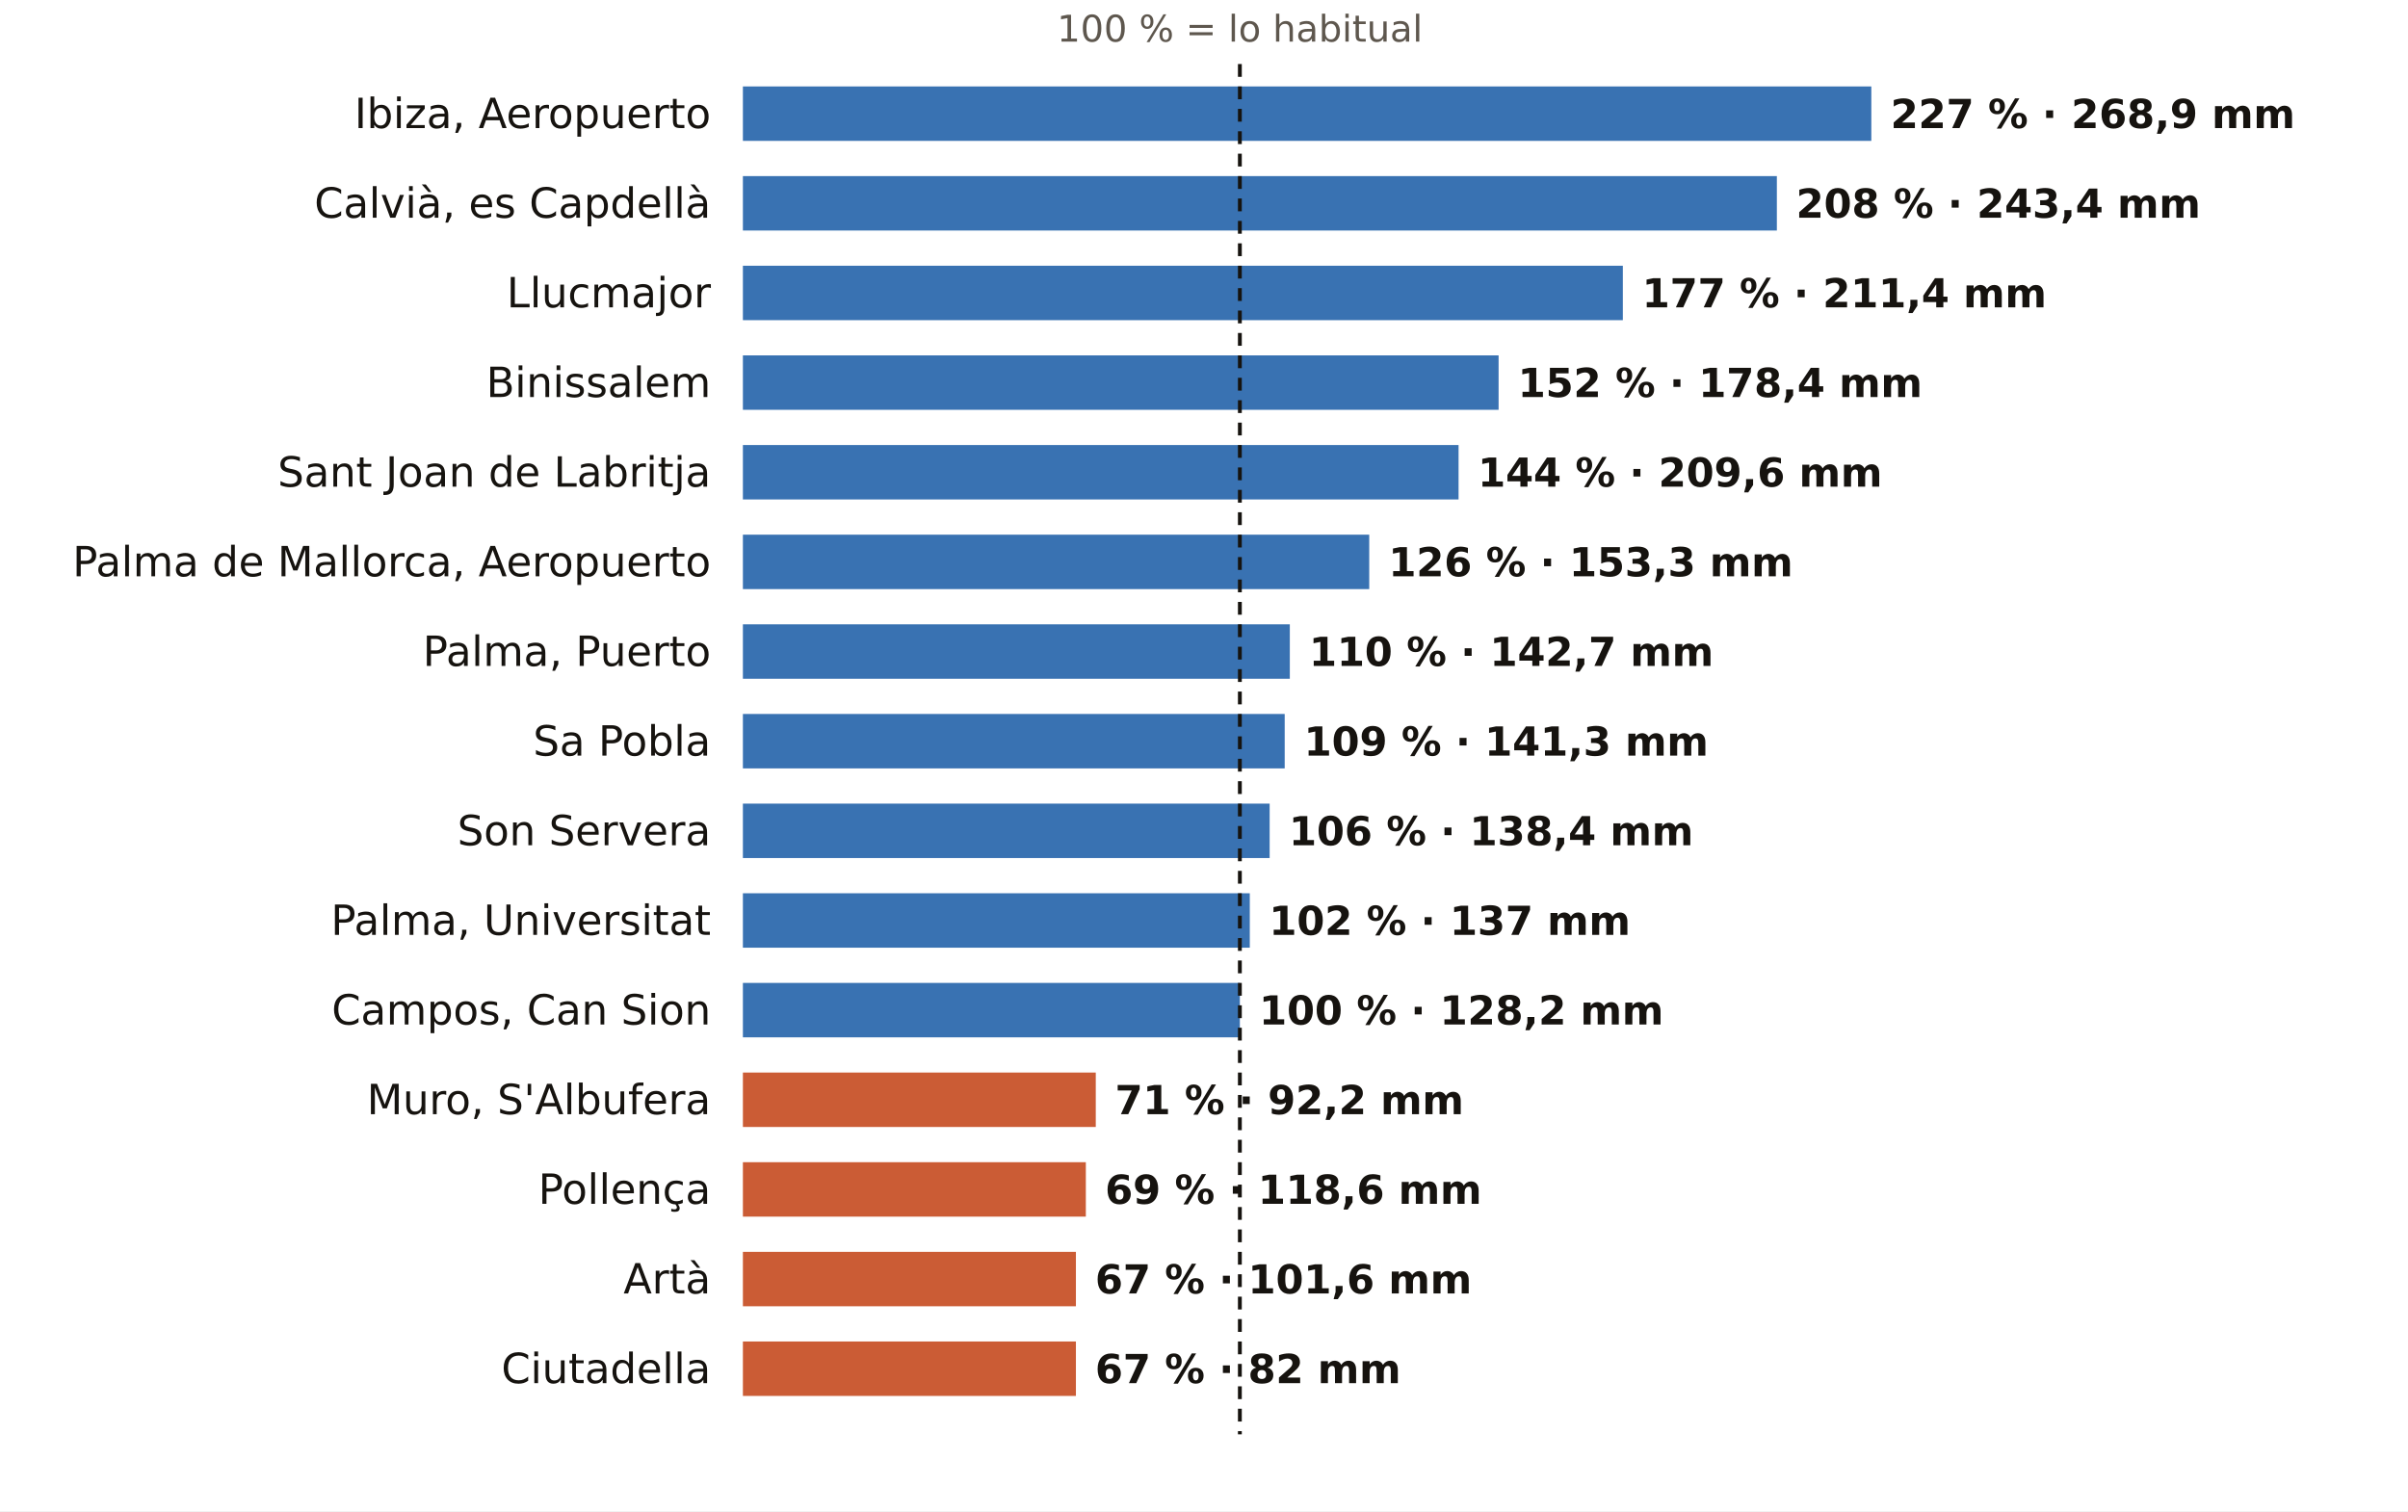
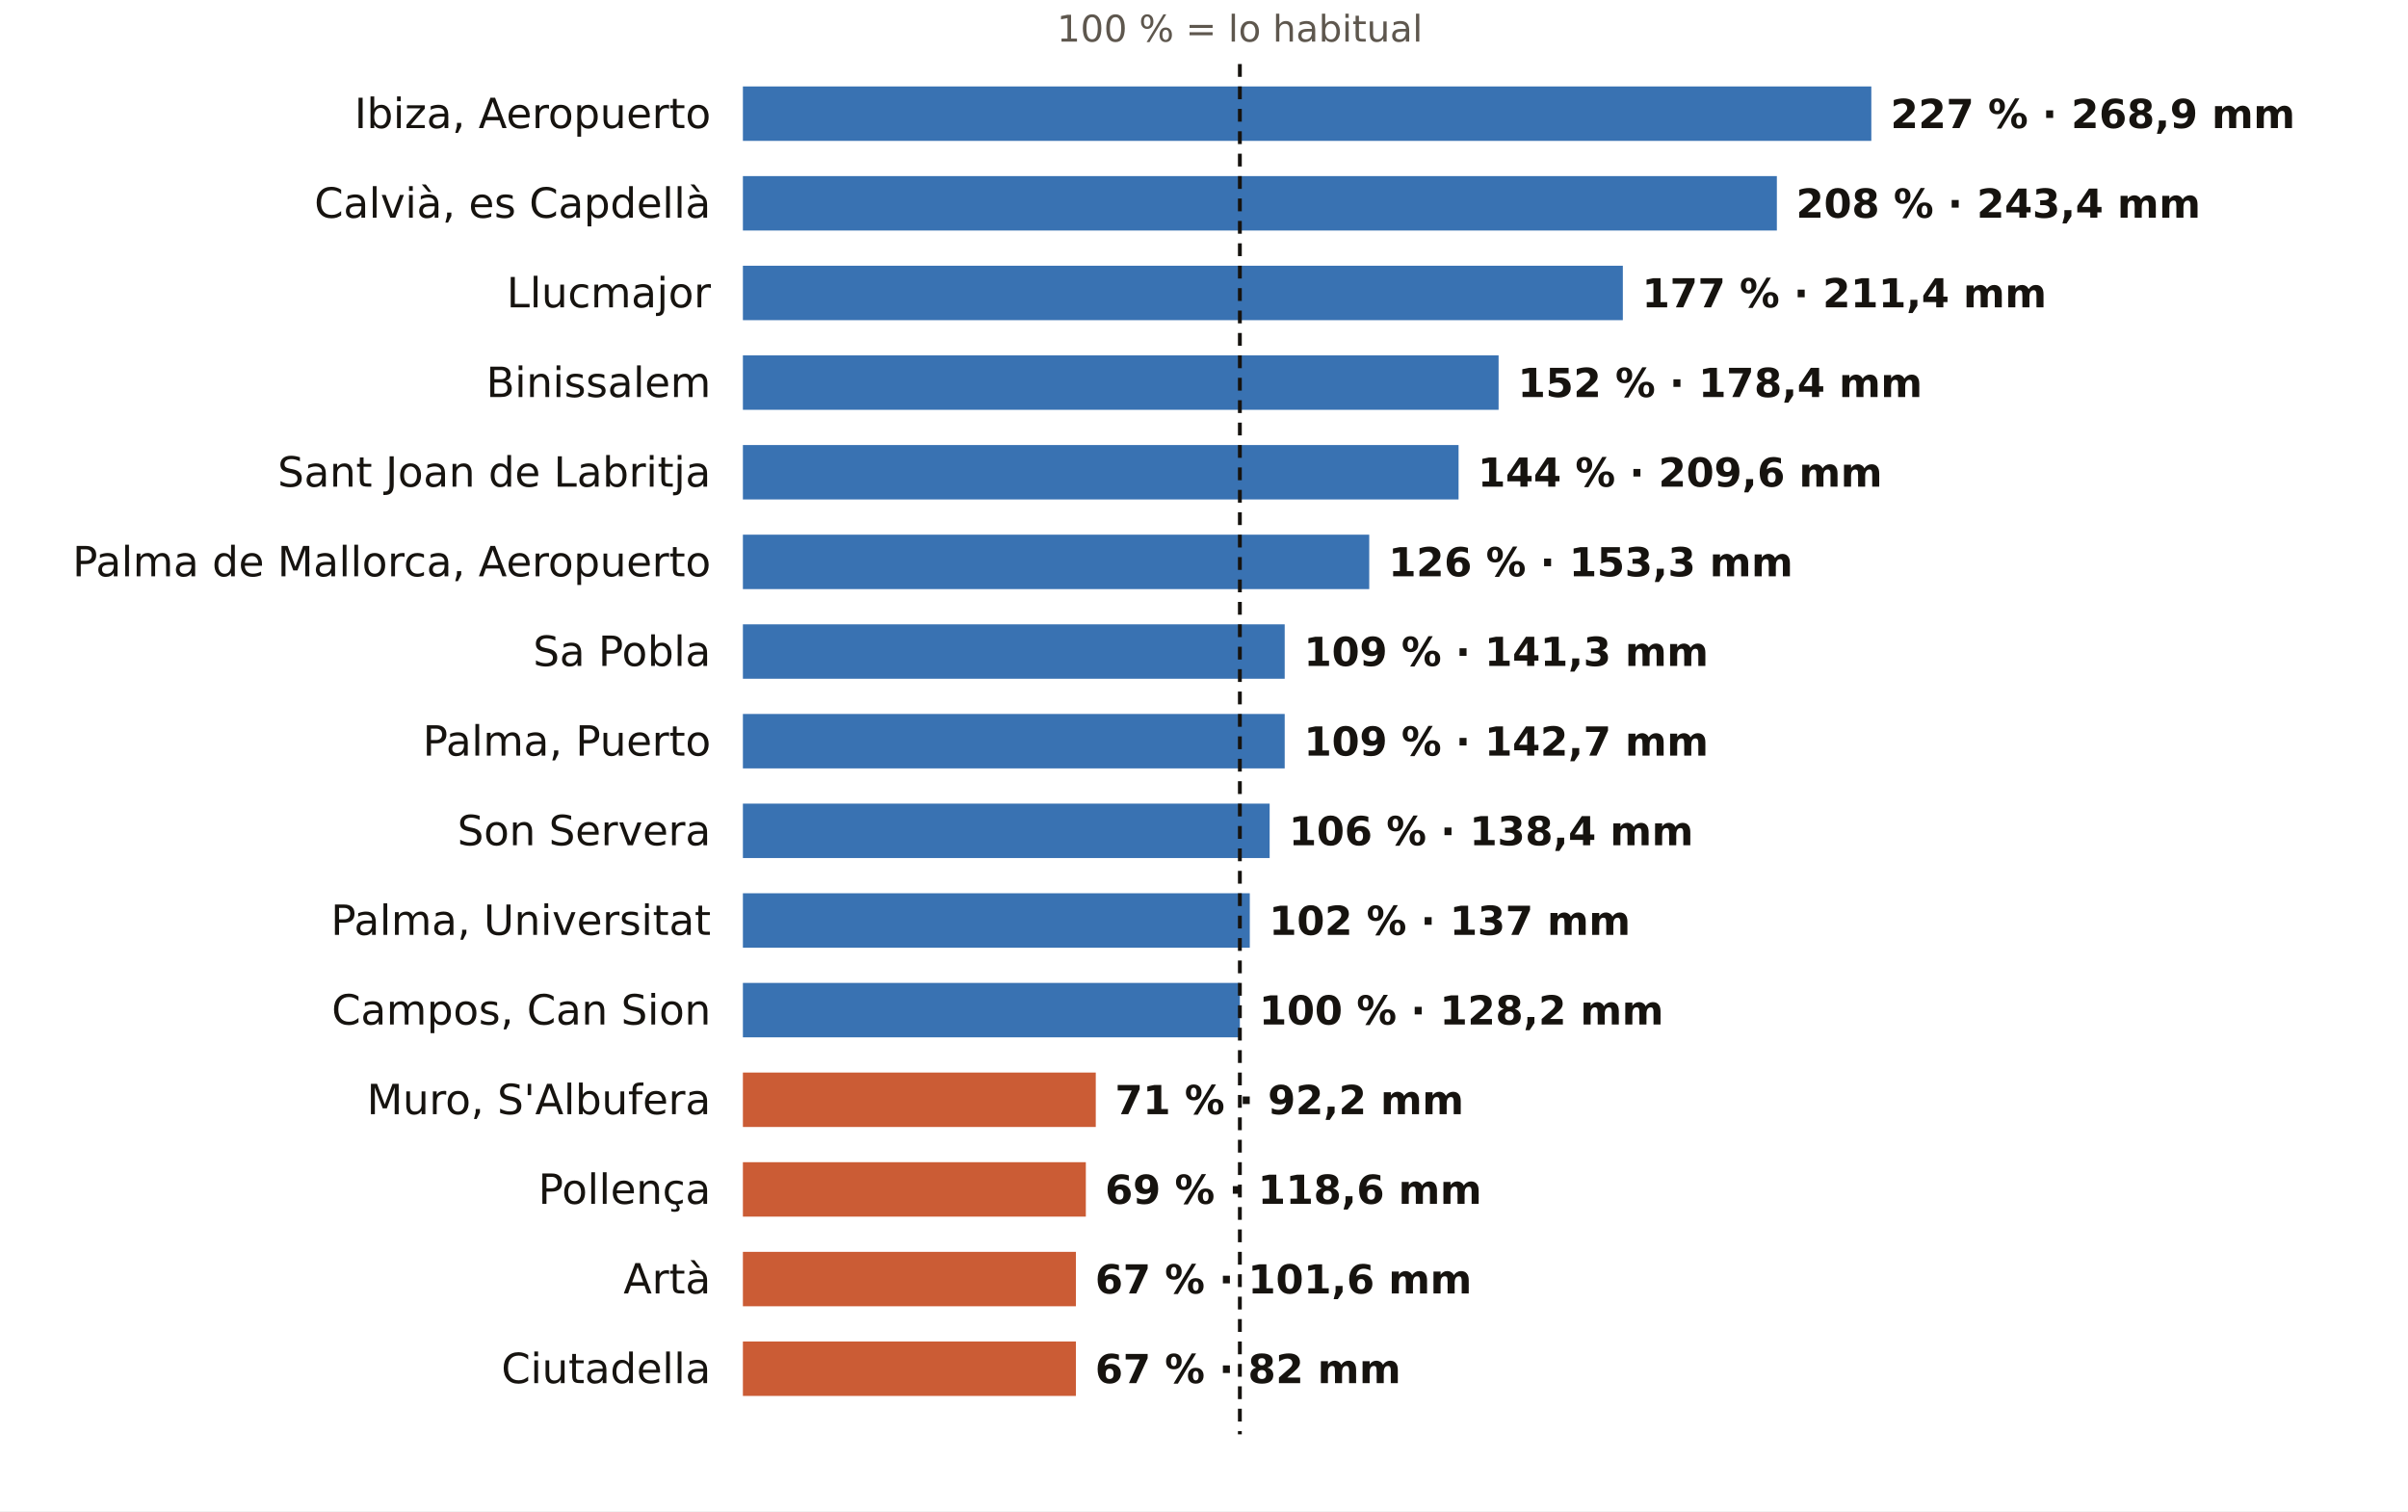
<svg xmlns="http://www.w3.org/2000/svg" viewBox="0 0 752 472" width="752" height="472" role="img" aria-label="El otoño en los pluviómetros de AEMET de Illes Balears: % de lo habitual">
  <rect width="752" height="472" fill="#FFFFFF" />
  <text x="387.2" y="13.0" font-size="11.5" fill="#5E574E" text-anchor="middle" font-weight="400" font-family="Public Sans, DejaVu Sans, Arial, sans-serif">100 % = lo habitual</text>
  <text x="222.0" y="40.0" font-size="13" fill="#16130F" text-anchor="end" font-weight="500" font-family="Public Sans, DejaVu Sans, Arial, sans-serif">Ibiza, Aeropuerto</text>
  <rect x="232" y="27" width="352.4" height="17" fill="#1F5FA8" opacity="0.88" />
  <text x="590.4" y="40.0" font-size="12.5" fill="#16130F" text-anchor="start" font-weight="600" font-family="Public Sans, DejaVu Sans, Arial, sans-serif">227 % · 268,9 mm</text>
  <text x="222.0" y="68.0" font-size="13" fill="#16130F" text-anchor="end" font-weight="500" font-family="Public Sans, DejaVu Sans, Arial, sans-serif">Calvià, es Capdellà</text>
  <rect x="232" y="55" width="322.9" height="17" fill="#1F5FA8" opacity="0.88" />
  <text x="560.9" y="68.0" font-size="12.5" fill="#16130F" text-anchor="start" font-weight="600" font-family="Public Sans, DejaVu Sans, Arial, sans-serif">208 % · 243,4 mm</text>
  <text x="222.0" y="96.0" font-size="13" fill="#16130F" text-anchor="end" font-weight="500" font-family="Public Sans, DejaVu Sans, Arial, sans-serif">Llucmajor</text>
  <rect x="232" y="83" width="274.8" height="17" fill="#1F5FA8" opacity="0.88" />
  <text x="512.8" y="96.0" font-size="12.5" fill="#16130F" text-anchor="start" font-weight="600" font-family="Public Sans, DejaVu Sans, Arial, sans-serif">177 % · 211,4 mm</text>
  <text x="222.0" y="124.0" font-size="13" fill="#16130F" text-anchor="end" font-weight="500" font-family="Public Sans, DejaVu Sans, Arial, sans-serif">Binissalem</text>
  <rect x="232" y="111" width="236.0" height="17" fill="#1F5FA8" opacity="0.88" />
  <text x="474.0" y="124.0" font-size="12.5" fill="#16130F" text-anchor="start" font-weight="600" font-family="Public Sans, DejaVu Sans, Arial, sans-serif">152 % · 178,4 mm</text>
  <text x="222.0" y="152.0" font-size="13" fill="#16130F" text-anchor="end" font-weight="500" font-family="Public Sans, DejaVu Sans, Arial, sans-serif">Sant Joan de Labritja</text>
  <rect x="232" y="139" width="223.5" height="17" fill="#1F5FA8" opacity="0.88" />
  <text x="461.5" y="152.0" font-size="12.5" fill="#16130F" text-anchor="start" font-weight="600" font-family="Public Sans, DejaVu Sans, Arial, sans-serif">144 % · 209,6 mm</text>
  <text x="222.0" y="180.0" font-size="13" fill="#16130F" text-anchor="end" font-weight="500" font-family="Public Sans, DejaVu Sans, Arial, sans-serif">Palma de Mallorca, Aeropuerto</text>
  <rect x="232" y="167" width="195.6" height="17" fill="#1F5FA8" opacity="0.88" />
  <text x="433.6" y="180.0" font-size="12.5" fill="#16130F" text-anchor="start" font-weight="600" font-family="Public Sans, DejaVu Sans, Arial, sans-serif">126 % · 153,3 mm</text>
-   <text x="222.0" y="208.0" font-size="13" fill="#16130F" text-anchor="end" font-weight="500" font-family="Public Sans, DejaVu Sans, Arial, sans-serif">Palma, Puerto</text>
-   <rect x="232" y="195" width="170.8" height="17" fill="#1F5FA8" opacity="0.88" />
-   <text x="408.8" y="208.0" font-size="12.5" fill="#16130F" text-anchor="start" font-weight="600" font-family="Public Sans, DejaVu Sans, Arial, sans-serif">110 % · 142,7 mm</text>
-   <text x="222.0" y="236.0" font-size="13" fill="#16130F" text-anchor="end" font-weight="500" font-family="Public Sans, DejaVu Sans, Arial, sans-serif">Sa Pobla</text>
+   <text x="222.0" y="208.0" font-size="13" fill="#16130F" text-anchor="end" font-weight="500" font-family="Public Sans, DejaVu Sans, Arial, sans-serif">Sa Pobla</text>
+   <rect x="232" y="195" width="169.2" height="17" fill="#1F5FA8" opacity="0.88" />
+   <text x="407.2" y="208.0" font-size="12.5" fill="#16130F" text-anchor="start" font-weight="600" font-family="Public Sans, DejaVu Sans, Arial, sans-serif">109 % · 141,3 mm</text>
+   <text x="222.0" y="236.0" font-size="13" fill="#16130F" text-anchor="end" font-weight="500" font-family="Public Sans, DejaVu Sans, Arial, sans-serif">Palma, Puerto</text>
  <rect x="232" y="223" width="169.2" height="17" fill="#1F5FA8" opacity="0.88" />
-   <text x="407.2" y="236.0" font-size="12.5" fill="#16130F" text-anchor="start" font-weight="600" font-family="Public Sans, DejaVu Sans, Arial, sans-serif">109 % · 141,3 mm</text>
+   <text x="407.2" y="236.0" font-size="12.5" fill="#16130F" text-anchor="start" font-weight="600" font-family="Public Sans, DejaVu Sans, Arial, sans-serif">109 % · 142,7 mm</text>
  <text x="222.0" y="264.0" font-size="13" fill="#16130F" text-anchor="end" font-weight="500" font-family="Public Sans, DejaVu Sans, Arial, sans-serif">Son Servera</text>
  <rect x="232" y="251" width="164.5" height="17" fill="#1F5FA8" opacity="0.88" />
  <text x="402.5" y="264.0" font-size="12.5" fill="#16130F" text-anchor="start" font-weight="600" font-family="Public Sans, DejaVu Sans, Arial, sans-serif">106 % · 138,4 mm</text>
  <text x="222.0" y="292.0" font-size="13" fill="#16130F" text-anchor="end" font-weight="500" font-family="Public Sans, DejaVu Sans, Arial, sans-serif">Palma, Universitat</text>
  <rect x="232" y="279" width="158.3" height="17" fill="#1F5FA8" opacity="0.88" />
  <text x="396.3" y="292.0" font-size="12.5" fill="#16130F" text-anchor="start" font-weight="600" font-family="Public Sans, DejaVu Sans, Arial, sans-serif">102 % · 137 mm</text>
  <text x="222.0" y="320.0" font-size="13" fill="#16130F" text-anchor="end" font-weight="500" font-family="Public Sans, DejaVu Sans, Arial, sans-serif">Campos, Can Sion</text>
  <rect x="232" y="307" width="155.2" height="17" fill="#1F5FA8" opacity="0.88" />
  <text x="393.2" y="320.0" font-size="12.5" fill="#16130F" text-anchor="start" font-weight="600" font-family="Public Sans, DejaVu Sans, Arial, sans-serif">100 % · 128,2 mm</text>
  <text x="222.0" y="348.0" font-size="13" fill="#16130F" text-anchor="end" font-weight="500" font-family="Public Sans, DejaVu Sans, Arial, sans-serif">Muro, S'Albufera</text>
  <rect x="232" y="335" width="110.2" height="17" fill="#C4461A" opacity="0.88" />
  <text x="348.2" y="348.0" font-size="12.5" fill="#16130F" text-anchor="start" font-weight="600" font-family="Public Sans, DejaVu Sans, Arial, sans-serif">71 % · 92,2 mm</text>
  <text x="222.0" y="376.0" font-size="13" fill="#16130F" text-anchor="end" font-weight="500" font-family="Public Sans, DejaVu Sans, Arial, sans-serif">Pollença</text>
  <rect x="232" y="363" width="107.1" height="17" fill="#C4461A" opacity="0.88" />
  <text x="345.1" y="376.0" font-size="12.5" fill="#16130F" text-anchor="start" font-weight="600" font-family="Public Sans, DejaVu Sans, Arial, sans-serif">69 % · 118,6 mm</text>
  <text x="222.0" y="404.0" font-size="13" fill="#16130F" text-anchor="end" font-weight="500" font-family="Public Sans, DejaVu Sans, Arial, sans-serif">Artà</text>
  <rect x="232" y="391" width="104.0" height="17" fill="#C4461A" opacity="0.88" />
  <text x="342.0" y="404.0" font-size="12.5" fill="#16130F" text-anchor="start" font-weight="600" font-family="Public Sans, DejaVu Sans, Arial, sans-serif">67 % · 101,6 mm</text>
  <text x="222.0" y="432.0" font-size="13" fill="#16130F" text-anchor="end" font-weight="500" font-family="Public Sans, DejaVu Sans, Arial, sans-serif">Ciutadella</text>
  <rect x="232" y="419" width="104.0" height="17" fill="#C4461A" opacity="0.88" />
  <text x="342.0" y="432.0" font-size="12.5" fill="#16130F" text-anchor="start" font-weight="600" font-family="Public Sans, DejaVu Sans, Arial, sans-serif">67 % · 82 mm</text>
  <line x1="387.2" x2="387.2" y1="20" y2="448" stroke="#16130F" stroke-width="1.2" stroke-dasharray="4 3" />
</svg>
